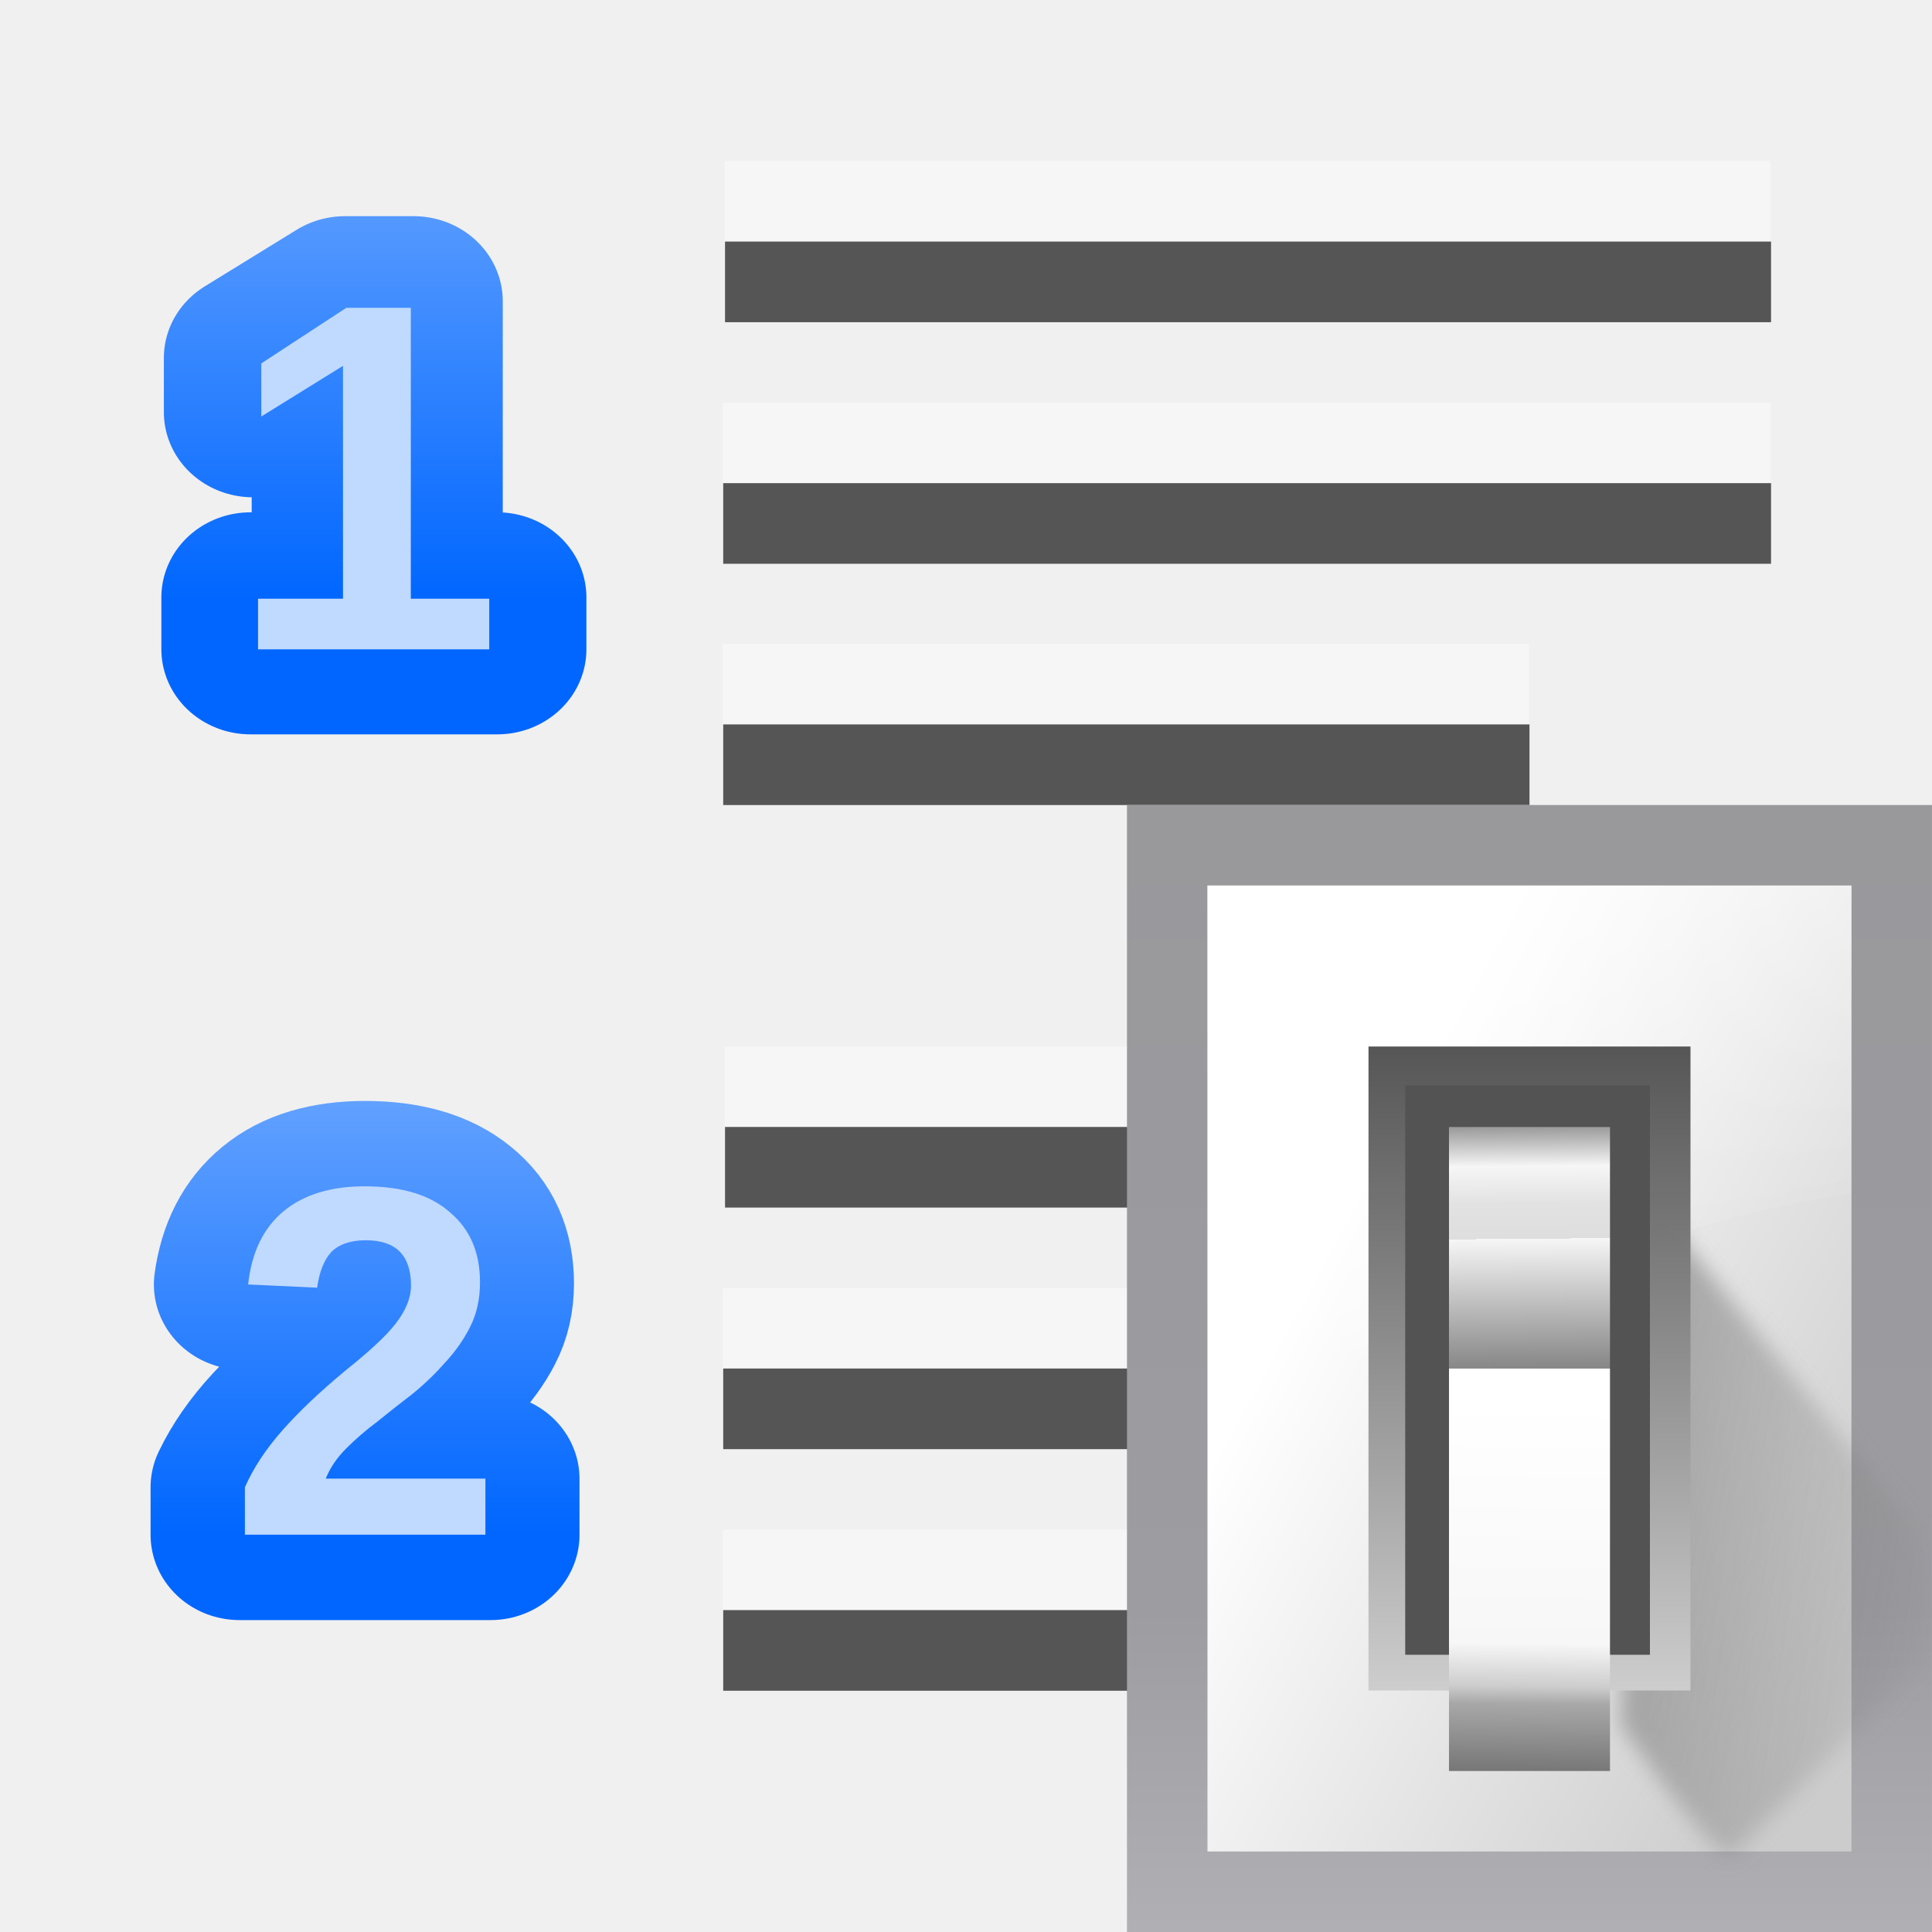
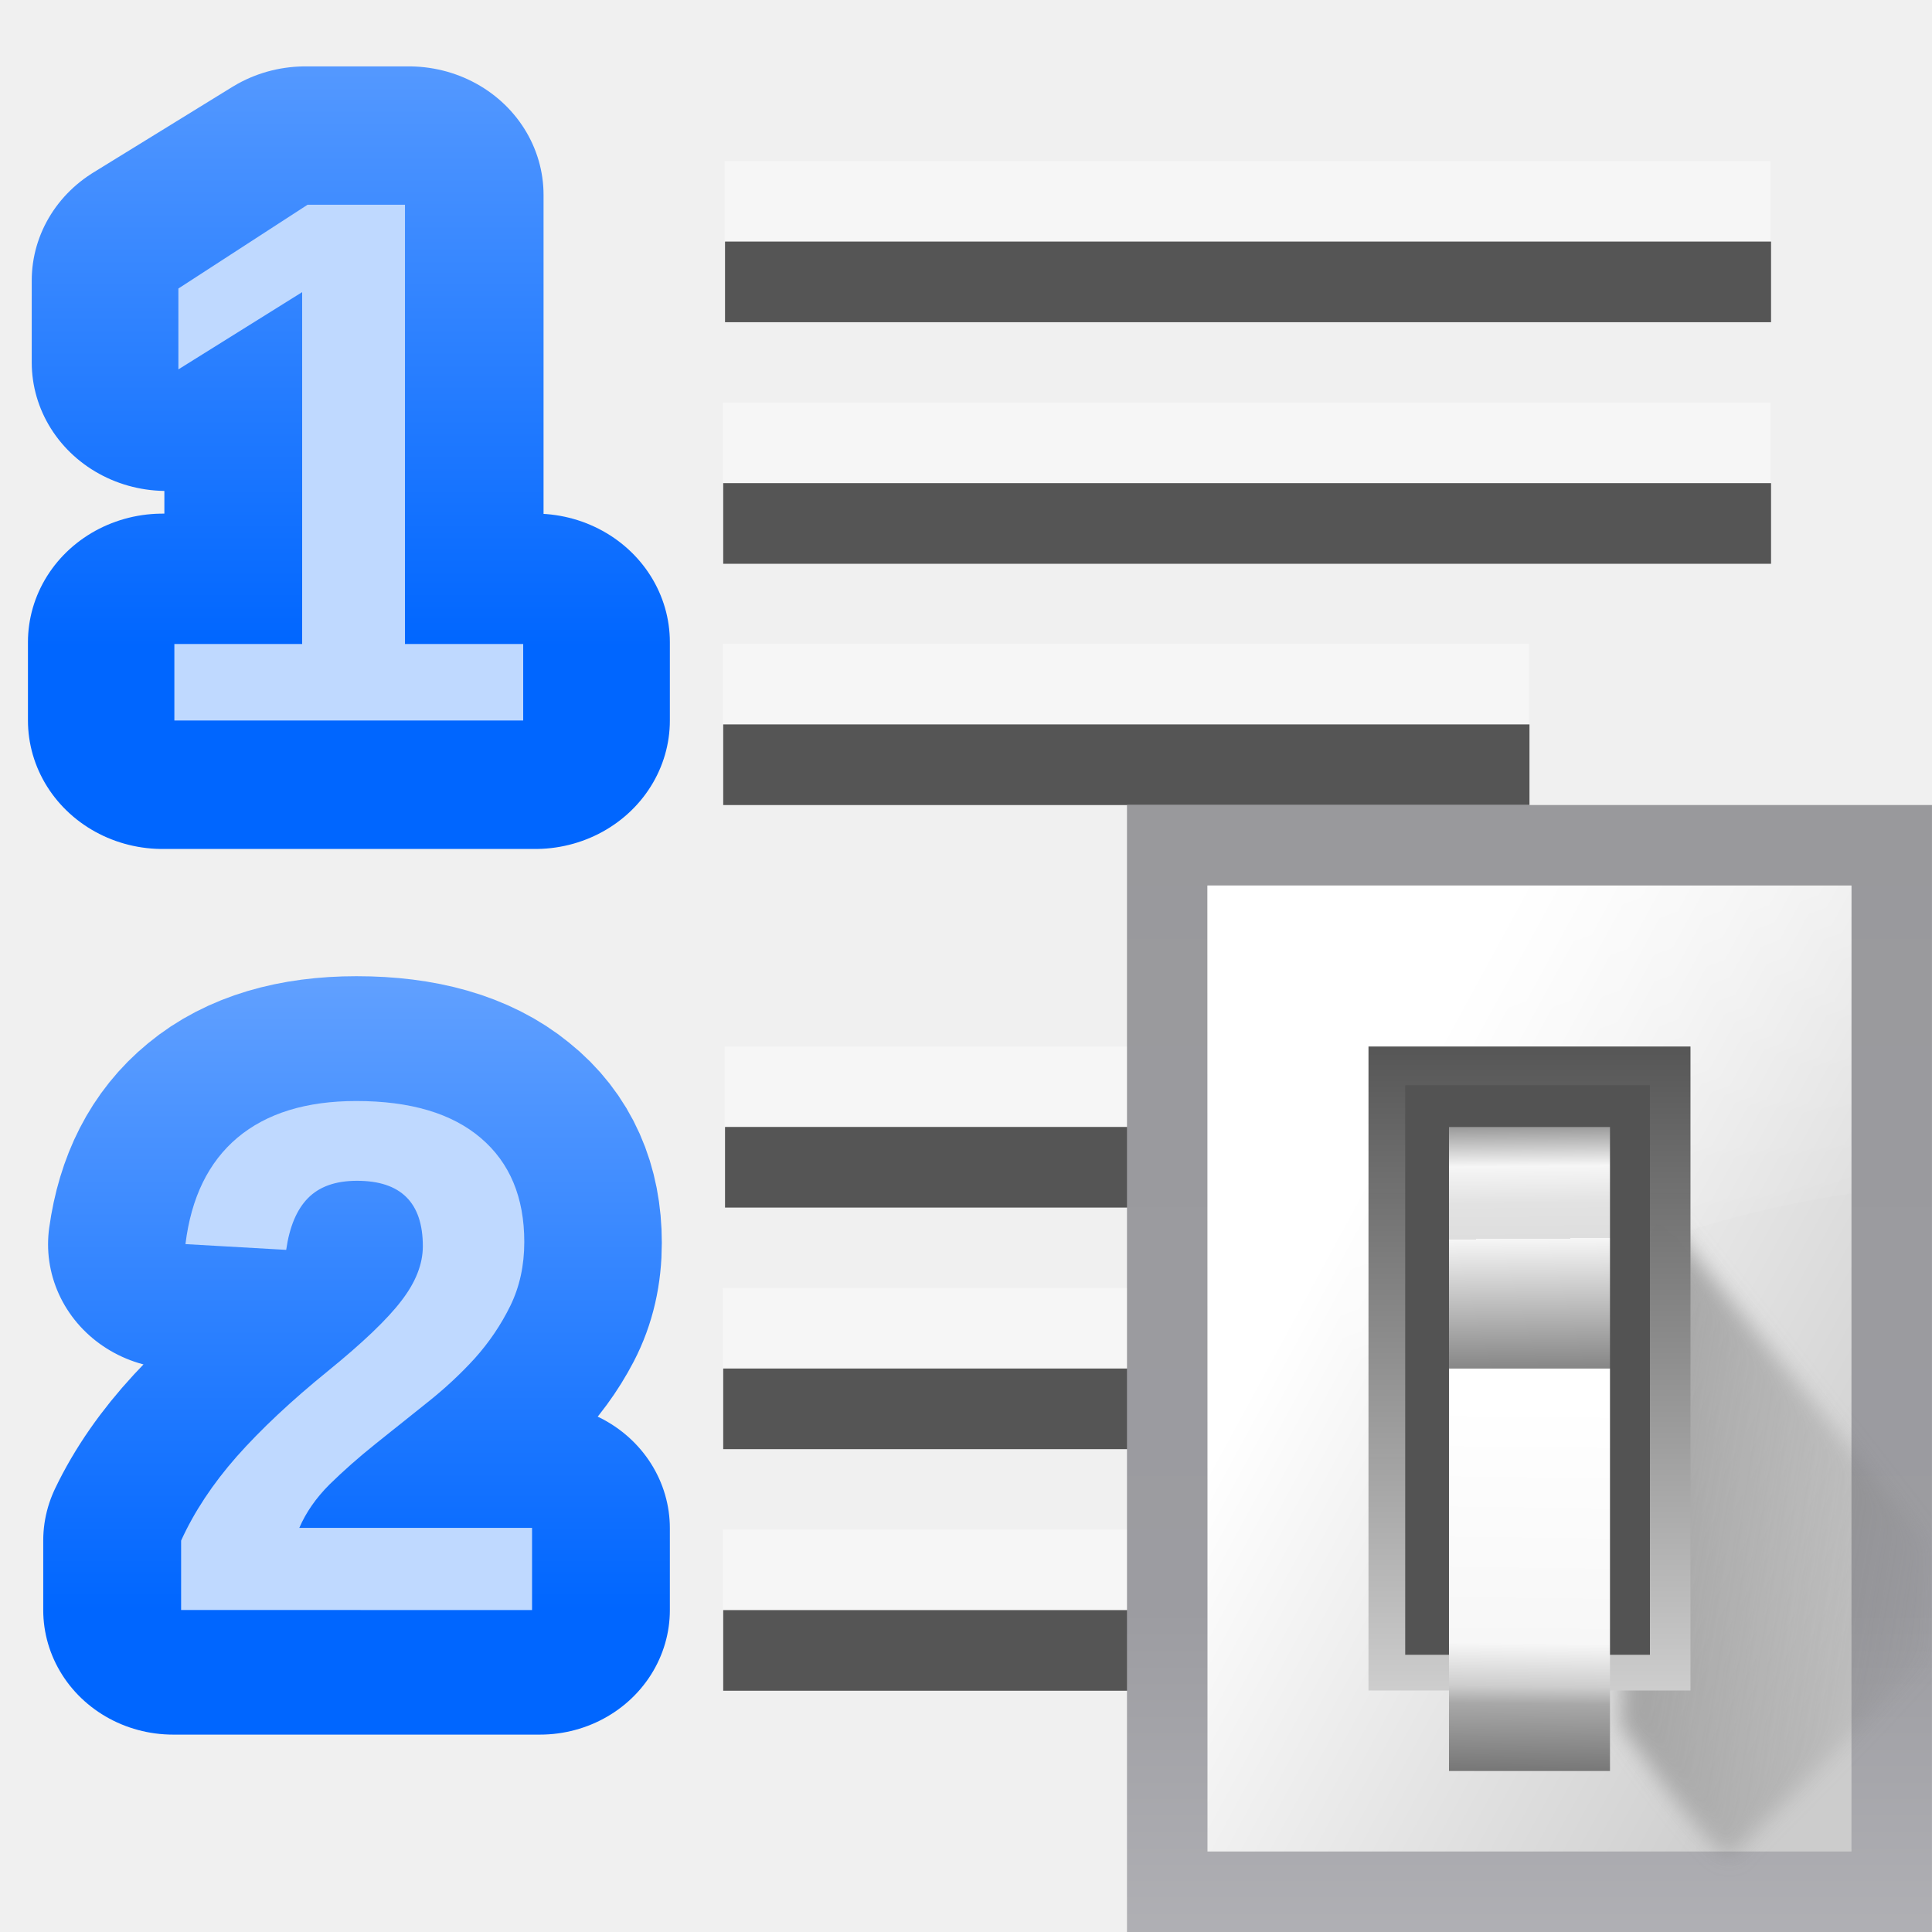
- <svg xmlns="http://www.w3.org/2000/svg" xmlns:xlink="http://www.w3.org/1999/xlink" height="24" viewBox="0 0 6.35 6.35" width="24">
+ <svg xmlns="http://www.w3.org/2000/svg" xmlns:xlink="http://www.w3.org/1999/xlink" height="24" viewBox="0 0 6.35 6.35" width="24" version="1.1" id="svg132">
+   <defs id="defs136" />
  <linearGradient id="a" gradientUnits="userSpaceOnUse" x1="98.908" x2="98.908" y1="46.547" y2="162.909">
-     <stop offset="0" stop-color="#99999c" />
-     <stop offset=".5" stop-color="#9c9ca1" />
-     <stop offset="1" stop-color="#cdcdd1" />
+     <stop offset="0" stop-color="#99999c" id="stop2" />
+     <stop offset=".5" stop-color="#9c9ca1" id="stop4" />
+     <stop offset="1" stop-color="#cdcdd1" id="stop6" />
  </linearGradient>
  <linearGradient id="b" gradientUnits="userSpaceOnUse" x1="78.611" x2="120.344" y1="88.852" y2="111.547">
-     <stop offset="0" stop-color="#fff" />
-     <stop offset="1" stop-color="#ccc" />
+     <stop offset="0" stop-color="#fff" id="stop9" />
+     <stop offset="1" stop-color="#ccc" id="stop11" />
  </linearGradient>
  <linearGradient id="c" gradientUnits="userSpaceOnUse" x1="88.381" x2="130.486" y1="1008.997" y2="1015.695">
-     <stop offset="0" stop-color="#7b7b7b" />
-     <stop offset="1" stop-color="#797979" stop-opacity="0" />
+     <stop offset="0" stop-color="#7b7b7b" id="stop14" />
+     <stop offset="1" stop-color="#797979" stop-opacity="0" id="stop16" />
  </linearGradient>
  <clipPath id="d">
-     <path d="m41.356 933.744h83.944v117.522h-83.944z" />
+     <path d="m41.356 933.744h83.944v117.522h-83.944z" id="path19" />
  </clipPath>
  <filter id="e" color-interpolation-filters="sRGB" height="1.074" width="1.138" x="-.069" y="-.037">
-     <feGaussianBlur stdDeviation="1.056" />
+     <feGaussianBlur stdDeviation="1.056" id="feGaussianBlur22" />
  </filter>
  <linearGradient id="f" gradientUnits="userSpaceOnUse" x1="100.835" x2="116.428" y1="37.993" y2="80.924">
-     <stop offset="0" stop-color="#fff" stop-opacity=".683" />
-     <stop offset="1" stop-color="#fff" stop-opacity="0" />
+     <stop offset="0" stop-color="#fff" stop-opacity=".683" id="stop25" />
+     <stop offset="1" stop-color="#fff" stop-opacity="0" id="stop27" />
  </linearGradient>
  <linearGradient id="g" gradientTransform="matrix(.5829163 0 0 .6667638 62.17703 -566.6896)" gradientUnits="userSpaceOnUse" x1="63.012" x2="63.012" y1="945.898" y2="1033.157">
-     <stop offset="0" stop-color="#545454" stop-opacity=".988" />
-     <stop offset="1" stop-color="#ebebeb" />
+     <stop offset="0" stop-color="#545454" stop-opacity=".988" id="stop30" />
+     <stop offset="1" stop-color="#ebebeb" id="stop32" />
  </linearGradient>
  <linearGradient id="h" gradientTransform="matrix(.480454 0 0 .661786 128.7348 -578.5159)" gradientUnits="userSpaceOnUse" x1="-60.536" x2="-60.357" y1="979.505" y2="1009.505">
-     <stop offset="0" stop-color="#979797" />
-     <stop offset=".148" stop-color="#f6f6f6" />
-     <stop offset=".284" stop-color="#e2e2e2" />
-     <stop offset=".412" stop-color="#dedede" />
-     <stop offset=".412" stop-color="#f6f6f6" />
-     <stop offset="1" stop-color="#6b6b6b" />
+     <stop offset="0" stop-color="#979797" id="stop35" />
+     <stop offset=".148" stop-color="#f6f6f6" id="stop37" />
+     <stop offset=".284" stop-color="#e2e2e2" id="stop39" />
+     <stop offset=".412" stop-color="#dedede" id="stop41" />
+     <stop offset=".412" stop-color="#f6f6f6" id="stop43" />
+     <stop offset="1" stop-color="#6b6b6b" id="stop45" />
  </linearGradient>
  <linearGradient id="i" gradientTransform="matrix(.480454 0 0 .5830934 128.7668 499.7665)" gradientUnits="userSpaceOnUse" x1="-61.079" x2="-60.641" y1="-1056.658" y2="-1010.913">
-     <stop offset="0" stop-color="#777" />
-     <stop offset=".182" stop-color="#a8a8a8" />
-     <stop offset=".229" stop-color="#cdcdcd" />
-     <stop offset=".346" stop-color="#f7f7f7" />
-     <stop offset="1" stop-color="#fff" />
+     <stop offset="0" stop-color="#777" id="stop48" />
+     <stop offset=".182" stop-color="#a8a8a8" id="stop50" />
+     <stop offset=".229" stop-color="#cdcdcd" id="stop52" />
+     <stop offset=".346" stop-color="#f7f7f7" id="stop54" />
+     <stop offset="1" stop-color="#fff" id="stop56" />
  </linearGradient>
  <linearGradient id="j">
-     <stop offset="0" stop-color="#06f" />
-     <stop offset="1" stop-color="#80b3ff" />
+     <stop offset="0" stop-color="#06f" id="stop59" />
+     <stop offset="1" stop-color="#80b3ff" id="stop61" />
  </linearGradient>
  <linearGradient id="k" gradientUnits="userSpaceOnUse" x1="4.891" x2="4.891" xlink:href="#j" y1="289.019" y2="280.557" />
  <linearGradient id="l" gradientUnits="userSpaceOnUse" x1="6.743" x2="6.743" xlink:href="#j" y1="281.545" y2="270.07" />
-   <g fill="#fff" fill-opacity=".392" transform="translate(-.001498 -.264615)">
-     <path d="m2.383.794h3.438v.265h-3.438z" />
-     <path d="m2.377 1.588h3.444v.265h-3.444z" />
-     <path d="m2.377 2.381h2.65v.265h-2.65z" />
-     <path d="m2.383 3.704h3.438v.265h-3.438z" />
-     <path d="m2.377 4.498h3.444v.265h-3.444z" />
-     <path d="m2.377 5.292h2.65v.265h-2.65z" />
+   <g fill="#fff" fill-opacity=".392" transform="translate(-.001498 -.264615)" id="g78">
+     <path d="m2.383.794h3.438v.265h-3.438z" id="path66" />
+     <path d="m2.377 1.588h3.444v.265h-3.444z" id="path68" />
+     <path d="m2.377 2.381h2.65v.265h-2.65z" id="path70" />
+     <path d="m2.383 3.704h3.438v.265h-3.438z" id="path72" />
+     <path d="m2.377 4.498h3.444v.265h-3.444z" id="path74" />
+     <path d="m2.377 5.292h2.65v.265h-2.65z" id="path76" />
  </g>
-   <g font-family="Bitstream Vera Sans" font-size="15.14" transform="matrix(.226875 0 0 .226875 -.026392 -59.17213)">
-     <text fill="none" stroke="url(#k)" stroke-linecap="round" stroke-linejoin="round" stroke-width="2.523" transform="scale(1.021095 .9793404)" x="3.261" y="289.019">
-       <tspan style="font-weight:bold;font-size:7.38;font-family:Liberation Sans;fill:none;stroke-width:2.523;stroke-linecap:round;stroke-linejoin:round;stroke:url(#k)" x="3.261" y="289.019">2</tspan>
+   <g font-size="15.14" transform="matrix(0.3314489,0,0,0.3314489,-0.6194829,-88.52437)" id="g88" style="font-size:15.14px;font-family:'Bitstream Vera Sans'">
+     <text transform="scale(1.021095,0.9793404)" x="3.261" y="289.019" id="text82" style="fill:none;stroke:url(#k);stroke-width:2.523;stroke-linecap:round;stroke-linejoin:round">
+       <tspan style="font-weight:bold;font-size:7.38px;font-family:'Liberation Sans';fill:none;stroke:url(#k);stroke-width:2.523;stroke-linecap:round;stroke-linejoin:round" x="3.261" y="289.019" id="tspan80">2</tspan>
    </text>
-     <text fill="#bfd9ff" stroke-width="1.262" x="3.414" y="283.048">
-       <tspan fill="#bfd9ff" font-family="Liberation Sans" font-size="7.228" font-weight="bold" stroke-width="1.262" x="3.414" y="283.048">2</tspan>
+     <g aria-label="2" style="fill:#bfd9ff;stroke-width:1.262" id="text86">
+       <path d="m 3.665,283.048 v -0.688 q 0.194,-0.427 0.551,-0.833 0.36,-0.406 0.903,-0.847 0.522,-0.424 0.731,-0.699 0.212,-0.275 0.212,-0.54 0,-0.649 -0.653,-0.649 -0.318,0 -0.487,0.173 -0.166,0.169 -0.215,0.512 l -0.999,-0.057 q 0.085,-0.692 0.515,-1.055 0.434,-0.364 1.179,-0.364 0.805,0 1.235,0.367 0.431,0.367 0.431,1.031 0,0.349 -0.138,0.632 -0.138,0.282 -0.353,0.522 -0.215,0.236 -0.48,0.445 -0.261,0.208 -0.508,0.406 -0.247,0.198 -0.452,0.399 -0.201,0.201 -0.3,0.431 h 2.308 v 0.815 z" style="font-weight:bold;font-size:7.228px;font-family:'Liberation Sans';fill:#bfd9ff;stroke-width:1.262" id="path947" />
+     </g>
+   </g>
+   <g font-size="19.985" transform="matrix(0.2595695,0,0,0.2595695,-0.3094386,-69.26658)" id="g98" style="font-size:19.985px;font-family:'Bitstream Vera Sans'">
+     <text transform="scale(1.023645,0.9769014)" x="2.549" y="282.5" id="text92" style="stroke:url(#l);stroke-width:3.331;stroke-linecap:round;stroke-linejoin:round">
+       <tspan style="font-weight:bold;font-size:9.912px;font-family:'Liberation Sans';stroke:url(#l);stroke-width:3.331;stroke-linecap:round;stroke-linejoin:round" x="2.549" y="282.5" id="tspan90">1</tspan>
    </text>
+     <g aria-label="1" style="fill:#bfd9ff;stroke-width:1.665" id="text96">
+       <path d="m 3.4,275.975 v -0.969 h 1.618 v -4.455 l -1.567,0.978 v -1.024 l 1.636,-1.061 h 1.233 v 5.562 h 1.497 v 0.969 z" style="font-weight:bold;font-size:9.493px;font-family:'Liberation Sans';fill:#bfd9ff;stroke-width:1.665" id="path950" />
+     </g>
  </g>
-   <g font-family="Bitstream Vera Sans" font-size="19.985" transform="matrix(.171875 0 0 .171875 .264624 -45.29914)">
-     <text stroke="url(#l)" stroke-linecap="round" stroke-linejoin="round" stroke-width="3.331" transform="scale(1.023645 .9769014)" x="2.549" y="282.5">
-       <tspan style="font-weight:bold;font-size:9.912;font-family:Liberation Sans;stroke-width:3.331;stroke-linecap:round;stroke-linejoin:round;stroke:url(#l)" x="2.549" y="282.5">1</tspan>
-     </text>
-     <text fill="#bfd9ff" stroke-width="1.665" x="2.802" y="275.975">
-       <tspan fill="#bfd9ff" font-family="Liberation Sans" font-size="9.493" font-weight="bold" stroke-width="1.665" x="2.802" y="275.975">1</tspan>
-     </text>
+   <g fill="#555" id="g112">
+     <path d="m2.383.794h3.438v.265h-3.438z" id="path100" />
+     <path d="m2.377 1.588h3.444v.265h-3.444z" id="path102" />
+     <path d="m2.377 2.381h2.65v.265h-2.65z" id="path104" />
+     <path d="m2.383 3.704h3.438v.265h-3.438z" id="path106" />
+     <path d="m2.377 4.498h3.444v.265h-3.444z" id="path108" />
+     <path d="m2.377 5.292h2.65v.265h-2.65z" id="path110" />
  </g>
-   <g fill="#555">
-     <path d="m2.383.794h3.438v.265h-3.438z" />
-     <path d="m2.377 1.588h3.444v.265h-3.444z" />
-     <path d="m2.377 2.381h2.65v.265h-2.65z" />
-     <path d="m2.383 3.704h3.438v.265h-3.438z" />
-     <path d="m2.377 4.498h3.444v.265h-3.444z" />
-     <path d="m2.377 5.292h2.65v.265h-2.65z" />
-   </g>
-   <g transform="matrix(.04547526 0 0 .04547526 .529167 .529164)">
-     <path d="m69.817 46.547h58.181v81.453h-58.181z" fill="url(#a)" />
-     <path d="m75.635 52.365h46.545v69.817h-46.545z" fill="url(#b)" />
-     <path clip-path="url(#d)" d="m92.815 1029.632c1.071 1.429 10.714 15.357 11.786 13.572 1.071-1.786 26.429-25.357 25-26.786-1.429-1.429-33.929-41.786-33.929-41.786z" fill="url(#c)" fill-rule="evenodd" filter="url(#e)" opacity=".68" transform="matrix(.693093 0 0 .693093 41.15391 -600.6251)" />
-     <path d="m75.635 52.365v47.281c14.172-16.5 33.538-23.157 46.544-25.022v-22.258z" fill="url(#f)" fill-rule="evenodd" />
-     <path d="m87.272 64.001h23.272v46.545h-23.272z" fill="url(#g)" />
-     <path d="m89.926 66.799h17.687v41.165h-17.687z" fill="#535353" />
-     <path d="m93.09 69.819h11.636v17.454h-11.636z" fill="url(#h)" />
-     <path d="m93.09-116.364h11.636v29.09h-11.636z" fill="url(#i)" transform="scale(1 -1)" />
+   <g transform="matrix(.04547526 0 0 .04547526 .529167 .529164)" id="g130">
+     <path d="m69.817 46.547h58.181v81.453h-58.181z" fill="url(#a)" id="path114" />
+     <path d="m75.635 52.365h46.545v69.817h-46.545z" fill="url(#b)" id="path116" />
+     <path clip-path="url(#d)" d="m92.815 1029.632c1.071 1.429 10.714 15.357 11.786 13.572 1.071-1.786 26.429-25.357 25-26.786-1.429-1.429-33.929-41.786-33.929-41.786z" fill="url(#c)" fill-rule="evenodd" filter="url(#e)" opacity=".68" transform="matrix(.693093 0 0 .693093 41.15391 -600.6251)" id="path118" />
+     <path d="m75.635 52.365v47.281c14.172-16.5 33.538-23.157 46.544-25.022v-22.258z" fill="url(#f)" fill-rule="evenodd" id="path120" />
+     <path d="m87.272 64.001h23.272v46.545h-23.272z" fill="url(#g)" id="path122" />
+     <path d="m89.926 66.799h17.687v41.165h-17.687z" fill="#535353" id="path124" />
+     <path d="m93.09 69.819h11.636v17.454h-11.636z" fill="url(#h)" id="path126" />
+     <path d="m93.09-116.364h11.636v29.09h-11.636z" fill="url(#i)" transform="scale(1 -1)" id="path128" />
  </g>
</svg>
